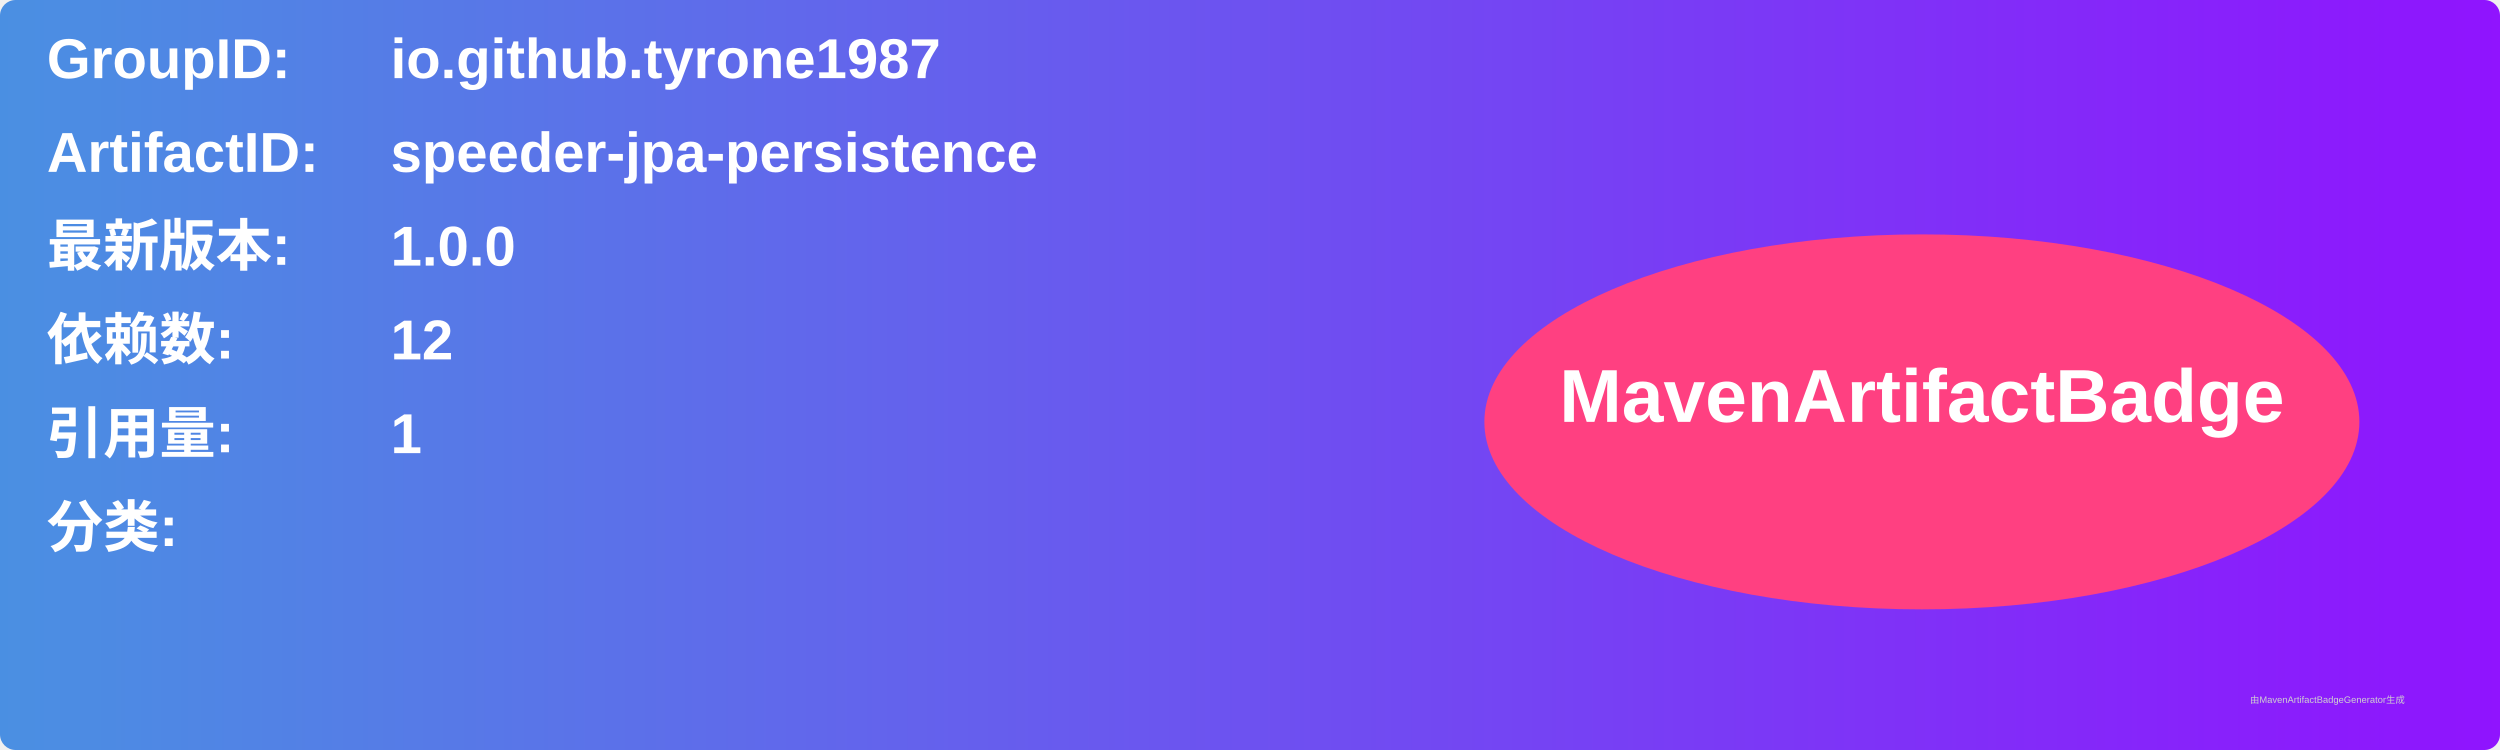
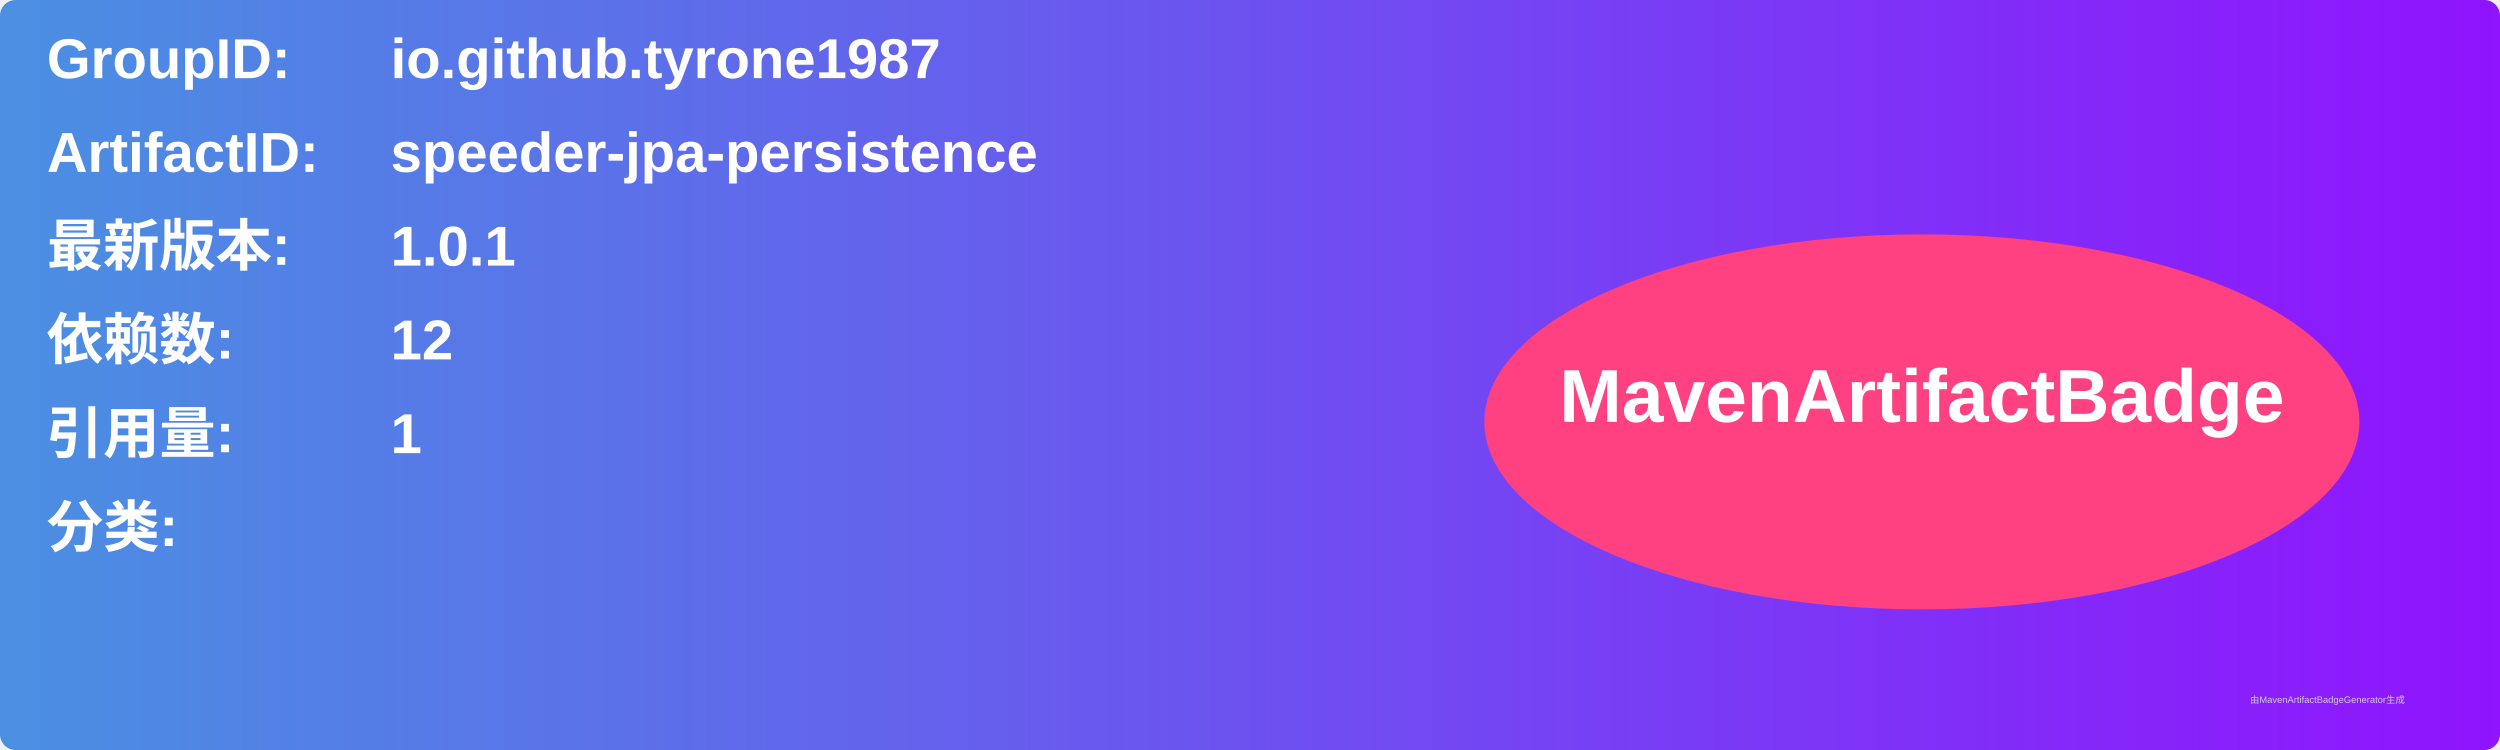
<svg xmlns="http://www.w3.org/2000/svg" width="800" height="240" viewBox="0 0 800 240">
  <linearGradient id="grad" x1="0%" y1="0%" x2="100%" y2="0%">
    <stop offset="0%" stop-color="#4a90e2" />
    <stop offset="100%" stop-color="#9013fe" />
  </linearGradient>
  <rect width="100%" height="100%" rx="5" ry="5" fill="url(#grad)" />
  <g transform="translate(15, 15)">
    <text x="0" y="10" font-family="Arial" font-size="18" fill="white" font-weight="bold" width="260">GroupID:</text>
    <text x="110" y="10" font-family="Arial" font-size="18" fill="white" font-weight="bold" width="460">io.github.tyrone1987</text>
    <text x="0" y="40" font-family="Arial" font-size="18" fill="white" font-weight="bold" width="260">ArtifactID:</text>
    <text x="110" y="40" font-family="Arial" font-size="18" fill="white" font-weight="bold" width="460">speeder-jpa-persistence</text>
    <text x="0" y="70" font-family="Arial" font-size="18" fill="white" font-weight="bold">最新版本:</text>
    <text x="110" y="70" font-family="Arial" font-size="18" fill="white" font-weight="bold">
-       <tspan font-weight="bold">1.0.0</tspan>
+       <tspan font-weight="bold">1.0.1</tspan>
    </text>
    <text x="0" y="100" font-family="Arial" font-size="18" fill="white" font-weight="bold">依赖数: </text>
    <text x="110" y="100" font-family="Arial" font-size="18" fill="white">
      <tspan font-weight="bold">12</tspan>
    </text>
    <text x="0" y="130" font-family="Arial" font-size="18" fill="white" font-weight="bold">引用量: </text>
    <text x="110" y="130" font-family="Arial" font-size="18" fill="white">
      <tspan font-weight="bold">1</tspan>
    </text>
    <text x="0" y="160" font-family="Arial" font-size="18" fill="white" font-weight="bold">分类:</text>
    <text x="10" y="190" font-family="Arial" font-size="10" fill="white">
      <tspan font-weight="bold" />
    </text>
    <ellipse cx="600" cy="120" rx="140" ry="60" fill="#ff4081" />
    <text x="600" y="120" text-anchor="middle" font-family="Arial" font-size="24" fill="white" font-weight="bold">MavenArtifactBadge</text>
  </g>
  <text x="720" y="225" font-family="Arial" font-size="3" fill="#d0d0d0">由MavenArtifactBadgeGenerator生成</text>
</svg>
